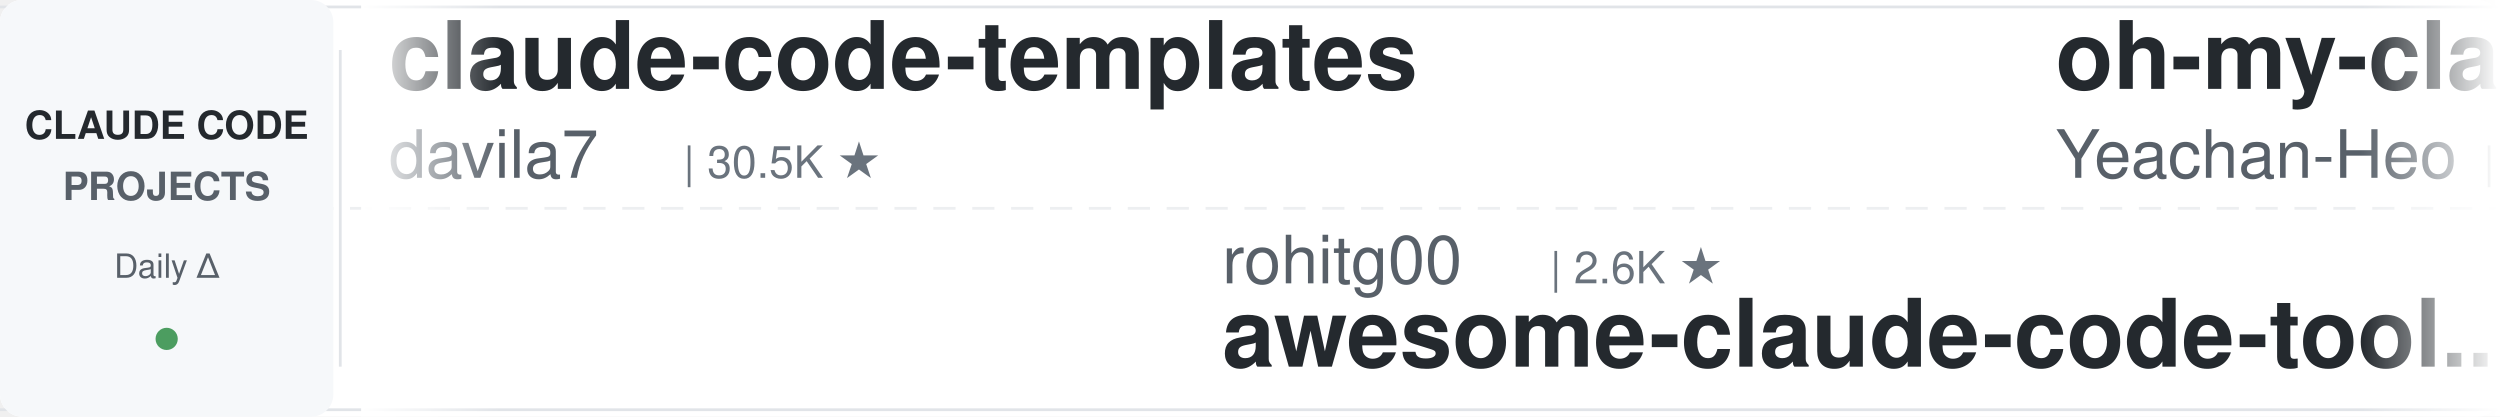
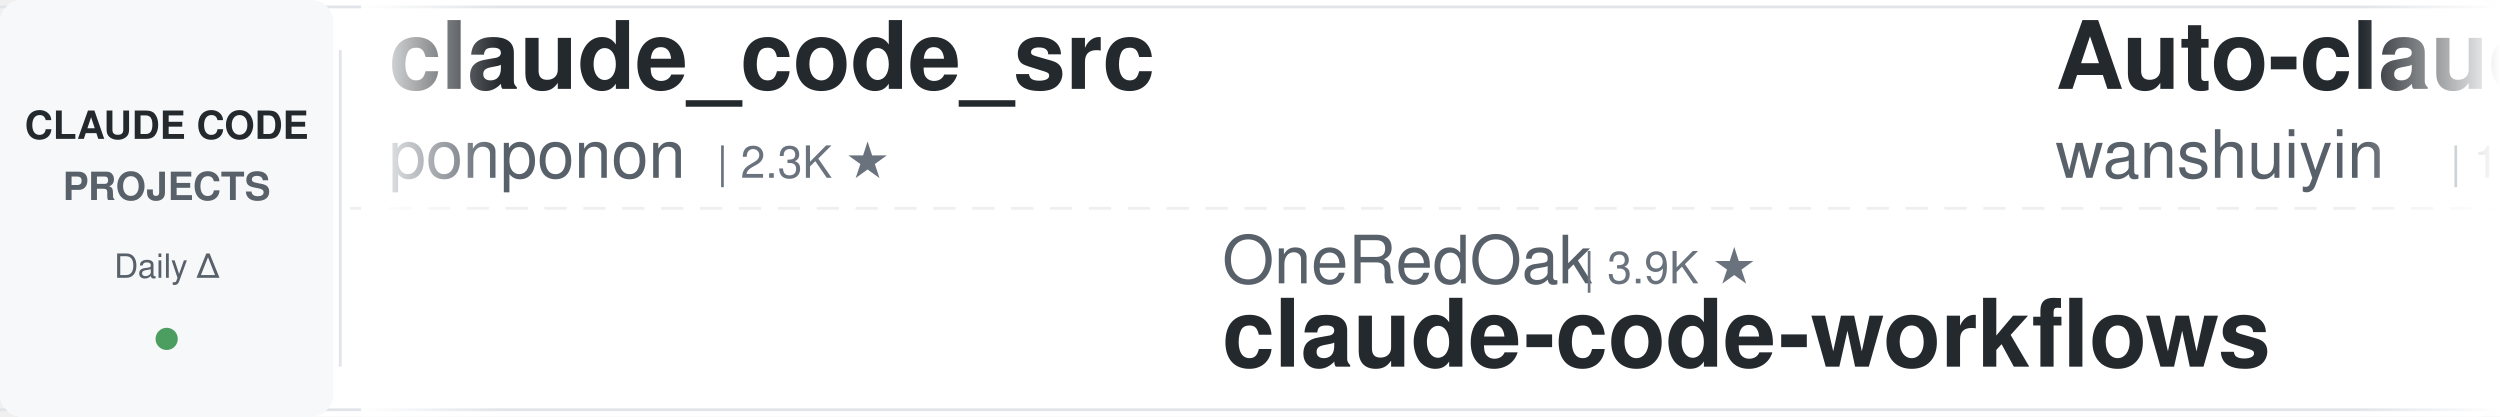
<svg xmlns="http://www.w3.org/2000/svg" width="900" height="150">
  <defs>
    <linearGradient id="leftFade" x1="0%" y1="0%" x2="100%" y2="0%">
      <stop offset="0%" style="stop-color:#ffffff;stop-opacity:1" />
      <stop offset="100%" style="stop-color:#ffffff;stop-opacity:0" />
    </linearGradient>
    <linearGradient id="rightFade" x1="0%" y1="0%" x2="100%" y2="0%">
      <stop offset="0%" style="stop-color:#ffffff;stop-opacity:0" />
      <stop offset="100%" style="stop-color:#ffffff;stop-opacity:1" />
    </linearGradient>
  </defs>
  <rect width="900" height="150" fill="#ffffff" rx="8" />
  <rect x="0" y="2" width="900" height="1" fill="#e1e4e8" />
  <rect x="0" y="147" width="900" height="1" fill="#e1e4e8" />
  <line x1="0" y1="75" x2="900" y2="75" stroke="#e1e4e8" stroke-width="1" stroke-dasharray="8 6" opacity="0.6" />
  <rect x="0" y="0" width="120" height="150" fill="#f6f8fa" rx="8" />
  <text x="60" y="50" font-family="-apple-system, BlinkMacSystemFont, 'Segoe UI', Helvetica, Arial, sans-serif" font-size="14" font-weight="600" fill="#24292e" text-anchor="middle">CLAUDE CODE</text>
  <text x="60" y="72" font-family="-apple-system, BlinkMacSystemFont, 'Segoe UI', Helvetica, Arial, sans-serif" font-size="14" font-weight="600" fill="#586069" text-anchor="middle">PROJECTS</text>
  <text x="60" y="100" font-family="-apple-system, BlinkMacSystemFont, 'Segoe UI', Helvetica, Arial, sans-serif" font-size="12" font-weight="500" fill="#586069" text-anchor="middle">Daily Δ</text>
  <circle cx="60" cy="122" r="4" fill="#22863a" opacity="0.8" />
  <rect x="122" y="18" width="1" height="114" fill="#e1e4e8" />
  <clipPath id="tickerClip">
    <rect x="130" y="0" width="770" height="150" />
  </clipPath>
  <g clip-path="url(#tickerClip)">
    <g id="tickerItems">
      <animateTransform attributeName="transform" attributeType="XML" type="translate" from="0 0" to="-3000 0" dur="54s" repeatCount="indefinite" />
      <g transform="translate(0, 0)">
-         <text x="140" y="32" font-family="-apple-system, BlinkMacSystemFont, 'Segoe UI', Helvetica, Arial, sans-serif" font-size="34" font-weight="600" fill="#24292e">claude-code-templates</text>
-         <text x="140" y="64" font-family="-apple-system, BlinkMacSystemFont, 'Segoe UI', Helvetica, Arial, sans-serif" font-size="24" font-weight="400" fill="#586069">davila7</text>
-         <text x="246" y="64" font-family="-apple-system, BlinkMacSystemFont, 'Segoe UI', Helvetica, Arial, sans-serif" font-size="16" font-weight="500" fill="#6a737d">| 30.5K ★</text>
+         <text x="140" y="32" font-family="-apple-system, BlinkMacSystemFont, 'Segoe UI', Helvetica, Arial, sans-serif" font-size="34" font-weight="600" fill="#24292e">claude_code_src</text>
+         <text x="140" y="64" font-family="-apple-system, BlinkMacSystemFont, 'Segoe UI', Helvetica, Arial, sans-serif" font-size="24" font-weight="400" fill="#586069">ponponon</text>
+         <text x="258" y="64" font-family="-apple-system, BlinkMacSystemFont, 'Segoe UI', Helvetica, Arial, sans-serif" font-size="16" font-weight="500" fill="#6a737d">| 2.3K ★</text>
      </g>
      <g transform="translate(300, 0)">
-         <text x="140" y="102" font-family="-apple-system, BlinkMacSystemFont, 'Segoe UI', Helvetica, Arial, sans-serif" font-size="24" font-weight="400" fill="#586069">rohitg00</text>
-         <text x="258" y="102" font-family="-apple-system, BlinkMacSystemFont, 'Segoe UI', Helvetica, Arial, sans-serif" font-size="16" font-weight="500" fill="#6a737d">| 2.6K ★</text>
-         <text x="140" y="132" font-family="-apple-system, BlinkMacSystemFont, 'Segoe UI', Helvetica, Arial, sans-serif" font-size="34" font-weight="600" fill="#24292e">awesome-claude-code-tool...</text>
+         <text x="140" y="102" font-family="-apple-system, BlinkMacSystemFont, 'Segoe UI', Helvetica, Arial, sans-serif" font-size="24" font-weight="400" fill="#586069">OneRedOak</text>
+         <text x="270" y="102" font-family="-apple-system, BlinkMacSystemFont, 'Segoe UI', Helvetica, Arial, sans-serif" font-size="16" font-weight="500" fill="#6a737d">| 3.9K ★</text>
+         <text x="140" y="132" font-family="-apple-system, BlinkMacSystemFont, 'Segoe UI', Helvetica, Arial, sans-serif" font-size="34" font-weight="600" fill="#24292e">claude-code-workflows</text>
      </g>
      <g transform="translate(600, 0)">
-         <text x="140" y="32" font-family="-apple-system, BlinkMacSystemFont, 'Segoe UI', Helvetica, Arial, sans-serif" font-size="34" font-weight="600" fill="#24292e">oh-my-claudecode</text>
-         <text x="140" y="64" font-family="-apple-system, BlinkMacSystemFont, 'Segoe UI', Helvetica, Arial, sans-serif" font-size="24" font-weight="400" fill="#586069">Yeachan-Heo</text>
-         <text x="294" y="64" font-family="-apple-system, BlinkMacSystemFont, 'Segoe UI', Helvetica, Arial, sans-serif" font-size="16" font-weight="500" fill="#6a737d">| 38.9K ★</text>
+         <text x="140" y="32" font-family="-apple-system, BlinkMacSystemFont, 'Segoe UI', Helvetica, Arial, sans-serif" font-size="34" font-weight="600" fill="#24292e">Auto-claude-code-researc...</text>
+         <text x="140" y="64" font-family="-apple-system, BlinkMacSystemFont, 'Segoe UI', Helvetica, Arial, sans-serif" font-size="24" font-weight="400" fill="#586069">wanshuiyin</text>
+         <text x="282" y="64" font-family="-apple-system, BlinkMacSystemFont, 'Segoe UI', Helvetica, Arial, sans-serif" font-size="16" font-weight="500" fill="#6a737d">| 15.5K ★</text>
      </g>
      <g transform="translate(900, 0)">
-         <text x="140" y="102" font-family="-apple-system, BlinkMacSystemFont, 'Segoe UI', Helvetica, Arial, sans-serif" font-size="24" font-weight="400" fill="#586069">hangsman</text>
-         <text x="258" y="102" font-family="-apple-system, BlinkMacSystemFont, 'Segoe UI', Helvetica, Arial, sans-serif" font-size="16" font-weight="500" fill="#6a737d">| 792 ★</text>
-         <text x="140" y="132" font-family="-apple-system, BlinkMacSystemFont, 'Segoe UI', Helvetica, Arial, sans-serif" font-size="34" font-weight="600" fill="#24292e">claude-code-source</text>
+         <text x="140" y="102" font-family="-apple-system, BlinkMacSystemFont, 'Segoe UI', Helvetica, Arial, sans-serif" font-size="24" font-weight="400" fill="#586069">ding113</text>
+         <text x="246" y="102" font-family="-apple-system, BlinkMacSystemFont, 'Segoe UI', Helvetica, Arial, sans-serif" font-size="16" font-weight="500" fill="#6a737d">| 3.3K ★</text>
+         <text x="140" y="132" font-family="-apple-system, BlinkMacSystemFont, 'Segoe UI', Helvetica, Arial, sans-serif" font-size="34" font-weight="600" fill="#24292e">claude-code-hub</text>
      </g>
      <g transform="translate(1200, 0)">
-         <text x="140" y="32" font-family="-apple-system, BlinkMacSystemFont, 'Segoe UI', Helvetica, Arial, sans-serif" font-size="34" font-weight="600" fill="#24292e">everything-claude-code</text>
-         <text x="140" y="64" font-family="-apple-system, BlinkMacSystemFont, 'Segoe UI', Helvetica, Arial, sans-serif" font-size="24" font-weight="400" fill="#586069">WorldFlowAI</text>
-         <text x="294" y="64" font-family="-apple-system, BlinkMacSystemFont, 'Segoe UI', Helvetica, Arial, sans-serif" font-size="16" font-weight="500" fill="#6a737d">| 1.9K ★</text>
+         <text x="140" y="32" font-family="-apple-system, BlinkMacSystemFont, 'Segoe UI', Helvetica, Arial, sans-serif" font-size="34" font-weight="600" fill="#24292e">claude-code-from-source</text>
+         <text x="140" y="64" font-family="-apple-system, BlinkMacSystemFont, 'Segoe UI', Helvetica, Arial, sans-serif" font-size="24" font-weight="400" fill="#586069">alejandrobalderas</text>
+         <text x="366" y="64" font-family="-apple-system, BlinkMacSystemFont, 'Segoe UI', Helvetica, Arial, sans-serif" font-size="16" font-weight="500" fill="#6a737d">| 2.8K ★</text>
      </g>
      <g transform="translate(1500, 0)">
-         <text x="140" y="102" font-family="-apple-system, BlinkMacSystemFont, 'Segoe UI', Helvetica, Arial, sans-serif" font-size="24" font-weight="400" fill="#586069">simonw</text>
-         <text x="234" y="102" font-family="-apple-system, BlinkMacSystemFont, 'Segoe UI', Helvetica, Arial, sans-serif" font-size="16" font-weight="500" fill="#6a737d">| 1.7K ★</text>
-         <text x="140" y="132" font-family="-apple-system, BlinkMacSystemFont, 'Segoe UI', Helvetica, Arial, sans-serif" font-size="34" font-weight="600" fill="#24292e">claude-code-transcripts</text>
+         <text x="140" y="102" font-family="-apple-system, BlinkMacSystemFont, 'Segoe UI', Helvetica, Arial, sans-serif" font-size="24" font-weight="400" fill="#586069">AICoderTudou</text>
+         <text x="306" y="102" font-family="-apple-system, BlinkMacSystemFont, 'Segoe UI', Helvetica, Arial, sans-serif" font-size="16" font-weight="500" fill="#6a737d">| 495 ★</text>
+         <text x="140" y="132" font-family="-apple-system, BlinkMacSystemFont, 'Segoe UI', Helvetica, Arial, sans-serif" font-size="34" font-weight="600" fill="#24292e">claude-code-tudou</text>
      </g>
      <g transform="translate(1800, 0)">
-         <text x="140" y="32" font-family="-apple-system, BlinkMacSystemFont, 'Segoe UI', Helvetica, Arial, sans-serif" font-size="34" font-weight="600" fill="#24292e">how-claude-code-works</text>
-         <text x="140" y="64" font-family="-apple-system, BlinkMacSystemFont, 'Segoe UI', Helvetica, Arial, sans-serif" font-size="24" font-weight="400" fill="#586069">Windy3f3f3f3f</text>
-         <text x="318" y="64" font-family="-apple-system, BlinkMacSystemFont, 'Segoe UI', Helvetica, Arial, sans-serif" font-size="16" font-weight="500" fill="#6a737d">| 3.6K ★</text>
+         <text x="140" y="32" font-family="-apple-system, BlinkMacSystemFont, 'Segoe UI', Helvetica, Arial, sans-serif" font-size="34" font-weight="600" fill="#24292e">claude-code-telegram</text>
+         <text x="140" y="64" font-family="-apple-system, BlinkMacSystemFont, 'Segoe UI', Helvetica, Arial, sans-serif" font-size="24" font-weight="400" fill="#586069">RichardAtCT</text>
+         <text x="294" y="64" font-family="-apple-system, BlinkMacSystemFont, 'Segoe UI', Helvetica, Arial, sans-serif" font-size="16" font-weight="500" fill="#6a737d">| 2.8K ★</text>
      </g>
      <g transform="translate(2100, 0)">
-         <text x="140" y="102" font-family="-apple-system, BlinkMacSystemFont, 'Segoe UI', Helvetica, Arial, sans-serif" font-size="24" font-weight="400" fill="#586069">repowise-dev</text>
-         <text x="306" y="102" font-family="-apple-system, BlinkMacSystemFont, 'Segoe UI', Helvetica, Arial, sans-serif" font-size="16" font-weight="500" fill="#6a737d">| 1.2K ★</text>
-         <text x="140" y="132" font-family="-apple-system, BlinkMacSystemFont, 'Segoe UI', Helvetica, Arial, sans-serif" font-size="34" font-weight="600" fill="#24292e">claude-code-prompts</text>
+         <text x="140" y="102" font-family="-apple-system, BlinkMacSystemFont, 'Segoe UI', Helvetica, Arial, sans-serif" font-size="24" font-weight="400" fill="#586069">huangjia2019</text>
+         <text x="306" y="102" font-family="-apple-system, BlinkMacSystemFont, 'Segoe UI', Helvetica, Arial, sans-serif" font-size="16" font-weight="500" fill="#6a737d">| 1.1K ★</text>
+         <text x="140" y="132" font-family="-apple-system, BlinkMacSystemFont, 'Segoe UI', Helvetica, Arial, sans-serif" font-size="34" font-weight="600" fill="#24292e">claude-code-engineering</text>
      </g>
      <g transform="translate(2400, 0)">
-         <text x="140" y="32" font-family="-apple-system, BlinkMacSystemFont, 'Segoe UI', Helvetica, Arial, sans-serif" font-size="34" font-weight="600" fill="#24292e">Dive-into-Claude-Code</text>
-         <text x="140" y="64" font-family="-apple-system, BlinkMacSystemFont, 'Segoe UI', Helvetica, Arial, sans-serif" font-size="24" font-weight="400" fill="#586069">VILA-Lab</text>
-         <text x="258" y="64" font-family="-apple-system, BlinkMacSystemFont, 'Segoe UI', Helvetica, Arial, sans-serif" font-size="16" font-weight="500" fill="#6a737d">| 2.1K ★</text>
+         <text x="140" y="32" font-family="-apple-system, BlinkMacSystemFont, 'Segoe UI', Helvetica, Arial, sans-serif" font-size="34" font-weight="600" fill="#24292e">claude-code-my-workflow</text>
+         <text x="140" y="64" font-family="-apple-system, BlinkMacSystemFont, 'Segoe UI', Helvetica, Arial, sans-serif" font-size="24" font-weight="400" fill="#586069">pedrohcgs</text>
+         <text x="270" y="64" font-family="-apple-system, BlinkMacSystemFont, 'Segoe UI', Helvetica, Arial, sans-serif" font-size="16" font-weight="500" fill="#6a737d">| 1.5K ★</text>
      </g>
      <g transform="translate(2700, 0)">
-         <text x="140" y="102" font-family="-apple-system, BlinkMacSystemFont, 'Segoe UI', Helvetica, Arial, sans-serif" font-size="24" font-weight="400" fill="#586069">Alishahryar1</text>
-         <text x="306" y="102" font-family="-apple-system, BlinkMacSystemFont, 'Segoe UI', Helvetica, Arial, sans-serif" font-size="16" font-weight="500" fill="#6a737d">| 52.3K ★</text>
-         <text x="140" y="132" font-family="-apple-system, BlinkMacSystemFont, 'Segoe UI', Helvetica, Arial, sans-serif" font-size="34" font-weight="600" fill="#24292e">free-claude-code</text>
+         <text x="140" y="102" font-family="-apple-system, BlinkMacSystemFont, 'Segoe UI', Helvetica, Arial, sans-serif" font-size="24" font-weight="400" fill="#586069">edmund-io</text>
+         <text x="270" y="102" font-family="-apple-system, BlinkMacSystemFont, 'Segoe UI', Helvetica, Arial, sans-serif" font-size="16" font-weight="500" fill="#6a737d">| 1.5K ★</text>
+         <text x="140" y="132" font-family="-apple-system, BlinkMacSystemFont, 'Segoe UI', Helvetica, Arial, sans-serif" font-size="34" font-weight="600" fill="#24292e">edmunds-claude-code</text>
      </g>
      <g transform="translate(3000, 0)">
-         <text x="140" y="32" font-family="-apple-system, BlinkMacSystemFont, 'Segoe UI', Helvetica, Arial, sans-serif" font-size="34" font-weight="600" fill="#24292e">claude-code-templates</text>
-         <text x="140" y="64" font-family="-apple-system, BlinkMacSystemFont, 'Segoe UI', Helvetica, Arial, sans-serif" font-size="24" font-weight="400" fill="#586069">davila7</text>
-         <text x="246" y="64" font-family="-apple-system, BlinkMacSystemFont, 'Segoe UI', Helvetica, Arial, sans-serif" font-size="16" font-weight="500" fill="#6a737d">| 30.5K ★</text>
+         <text x="140" y="32" font-family="-apple-system, BlinkMacSystemFont, 'Segoe UI', Helvetica, Arial, sans-serif" font-size="34" font-weight="600" fill="#24292e">claude_code_src</text>
+         <text x="140" y="64" font-family="-apple-system, BlinkMacSystemFont, 'Segoe UI', Helvetica, Arial, sans-serif" font-size="24" font-weight="400" fill="#586069">ponponon</text>
+         <text x="258" y="64" font-family="-apple-system, BlinkMacSystemFont, 'Segoe UI', Helvetica, Arial, sans-serif" font-size="16" font-weight="500" fill="#6a737d">| 2.3K ★</text>
      </g>
      <g transform="translate(3300, 0)">
-         <text x="140" y="102" font-family="-apple-system, BlinkMacSystemFont, 'Segoe UI', Helvetica, Arial, sans-serif" font-size="24" font-weight="400" fill="#586069">rohitg00</text>
-         <text x="258" y="102" font-family="-apple-system, BlinkMacSystemFont, 'Segoe UI', Helvetica, Arial, sans-serif" font-size="16" font-weight="500" fill="#6a737d">| 2.6K ★</text>
-         <text x="140" y="132" font-family="-apple-system, BlinkMacSystemFont, 'Segoe UI', Helvetica, Arial, sans-serif" font-size="34" font-weight="600" fill="#24292e">awesome-claude-code-tool...</text>
+         <text x="140" y="102" font-family="-apple-system, BlinkMacSystemFont, 'Segoe UI', Helvetica, Arial, sans-serif" font-size="24" font-weight="400" fill="#586069">OneRedOak</text>
+         <text x="270" y="102" font-family="-apple-system, BlinkMacSystemFont, 'Segoe UI', Helvetica, Arial, sans-serif" font-size="16" font-weight="500" fill="#6a737d">| 3.9K ★</text>
+         <text x="140" y="132" font-family="-apple-system, BlinkMacSystemFont, 'Segoe UI', Helvetica, Arial, sans-serif" font-size="34" font-weight="600" fill="#24292e">claude-code-workflows</text>
      </g>
      <g transform="translate(3600, 0)">
-         <text x="140" y="32" font-family="-apple-system, BlinkMacSystemFont, 'Segoe UI', Helvetica, Arial, sans-serif" font-size="34" font-weight="600" fill="#24292e">oh-my-claudecode</text>
-         <text x="140" y="64" font-family="-apple-system, BlinkMacSystemFont, 'Segoe UI', Helvetica, Arial, sans-serif" font-size="24" font-weight="400" fill="#586069">Yeachan-Heo</text>
-         <text x="294" y="64" font-family="-apple-system, BlinkMacSystemFont, 'Segoe UI', Helvetica, Arial, sans-serif" font-size="16" font-weight="500" fill="#6a737d">| 38.9K ★</text>
+         <text x="140" y="32" font-family="-apple-system, BlinkMacSystemFont, 'Segoe UI', Helvetica, Arial, sans-serif" font-size="34" font-weight="600" fill="#24292e">Auto-claude-code-researc...</text>
+         <text x="140" y="64" font-family="-apple-system, BlinkMacSystemFont, 'Segoe UI', Helvetica, Arial, sans-serif" font-size="24" font-weight="400" fill="#586069">wanshuiyin</text>
+         <text x="282" y="64" font-family="-apple-system, BlinkMacSystemFont, 'Segoe UI', Helvetica, Arial, sans-serif" font-size="16" font-weight="500" fill="#6a737d">| 15.5K ★</text>
      </g>
      <g transform="translate(3900, 0)">
-         <text x="140" y="102" font-family="-apple-system, BlinkMacSystemFont, 'Segoe UI', Helvetica, Arial, sans-serif" font-size="24" font-weight="400" fill="#586069">hangsman</text>
-         <text x="258" y="102" font-family="-apple-system, BlinkMacSystemFont, 'Segoe UI', Helvetica, Arial, sans-serif" font-size="16" font-weight="500" fill="#6a737d">| 792 ★</text>
-         <text x="140" y="132" font-family="-apple-system, BlinkMacSystemFont, 'Segoe UI', Helvetica, Arial, sans-serif" font-size="34" font-weight="600" fill="#24292e">claude-code-source</text>
+         <text x="140" y="102" font-family="-apple-system, BlinkMacSystemFont, 'Segoe UI', Helvetica, Arial, sans-serif" font-size="24" font-weight="400" fill="#586069">ding113</text>
+         <text x="246" y="102" font-family="-apple-system, BlinkMacSystemFont, 'Segoe UI', Helvetica, Arial, sans-serif" font-size="16" font-weight="500" fill="#6a737d">| 3.3K ★</text>
+         <text x="140" y="132" font-family="-apple-system, BlinkMacSystemFont, 'Segoe UI', Helvetica, Arial, sans-serif" font-size="34" font-weight="600" fill="#24292e">claude-code-hub</text>
      </g>
    </g>
  </g>
  <rect x="130" y="0" width="50" height="150" fill="url(#leftFade)" />
  <rect x="850" y="0" width="50" height="150" fill="url(#rightFade)" />
</svg>
